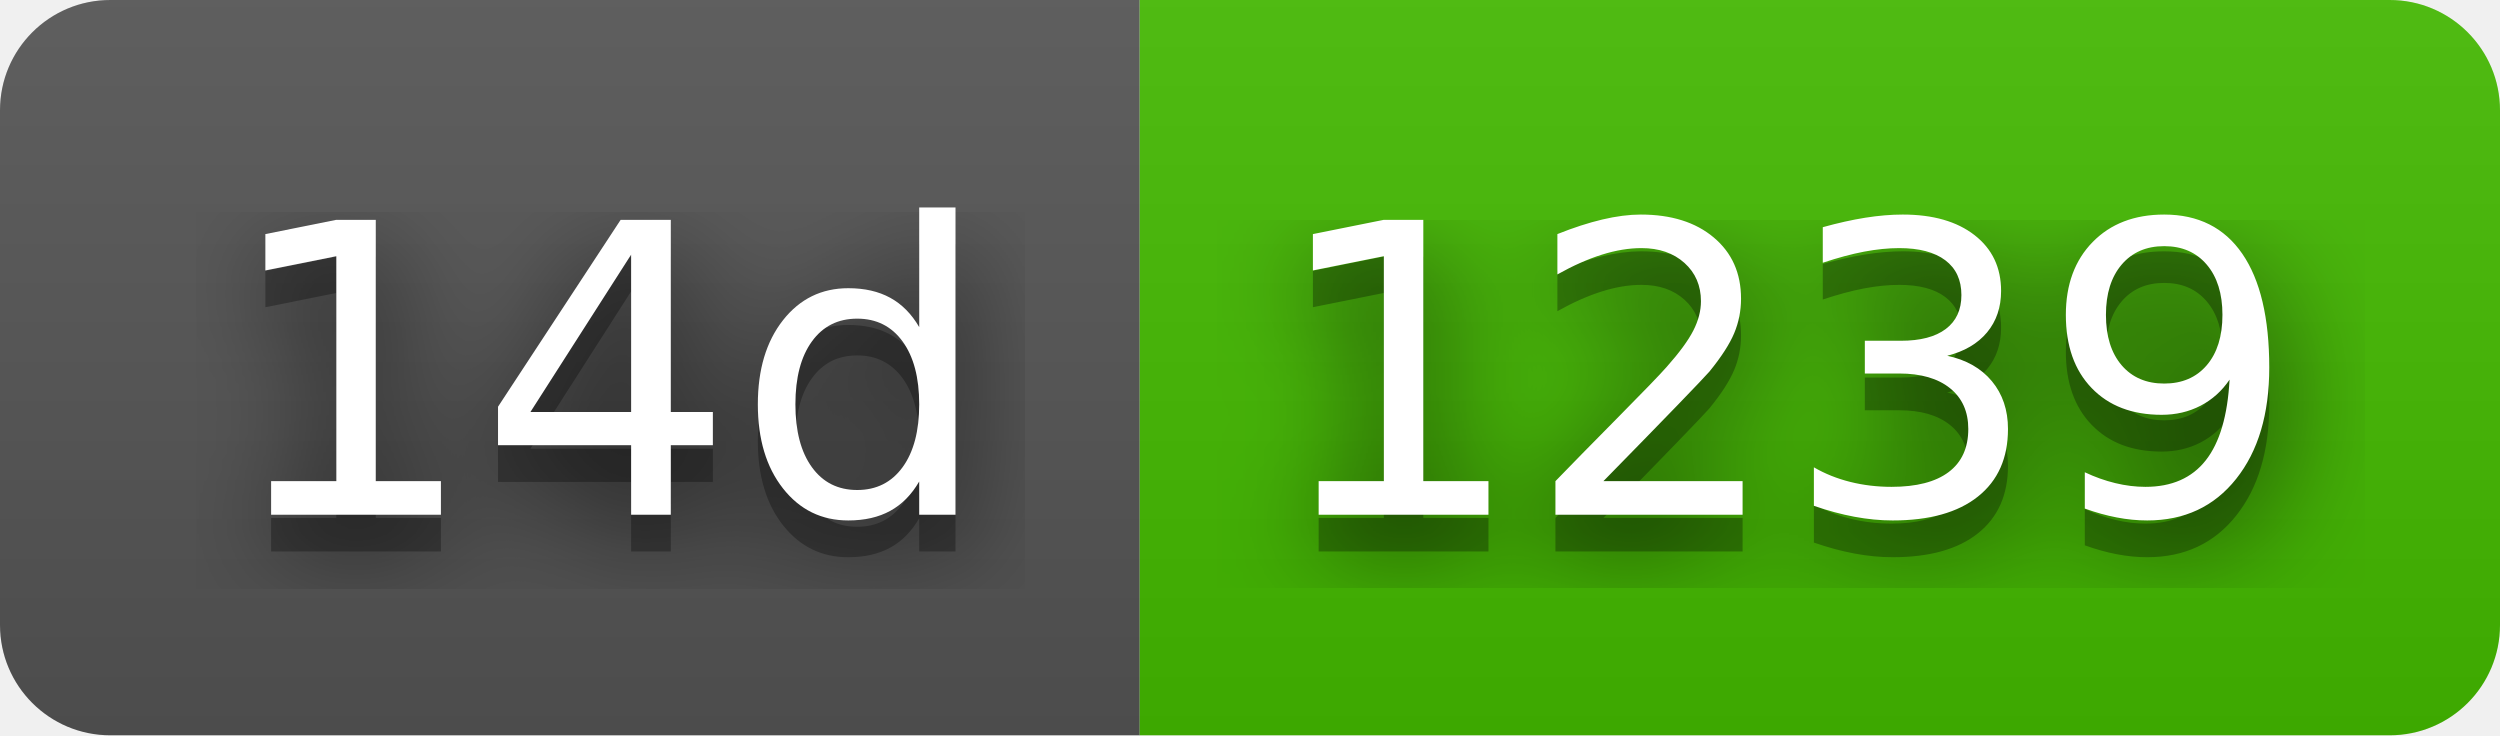
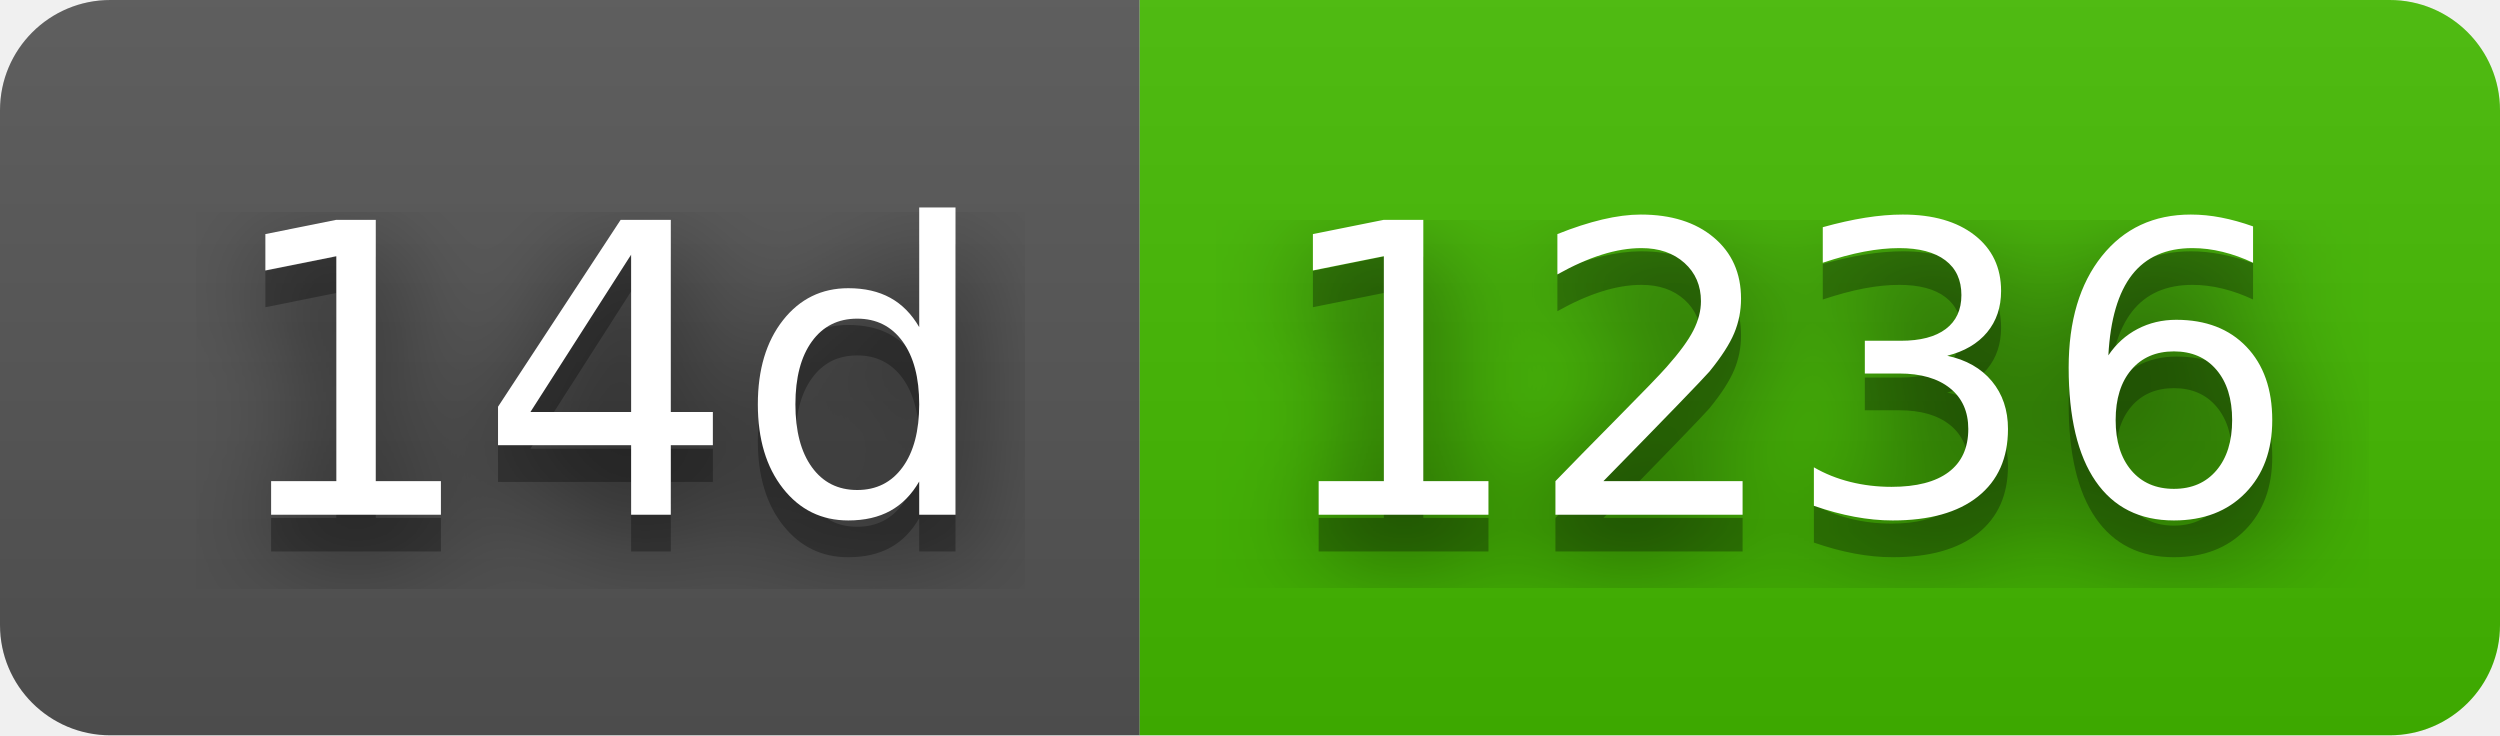
- <svg xmlns="http://www.w3.org/2000/svg" width="68" height="20" role="img" aria-label="14d: 1239">
+ <svg xmlns="http://www.w3.org/2000/svg" width="68" height="20" role="img" aria-label="14d: 1236">
  <filter id="blur">
    <feGaussianBlur stdDeviation="16" />
  </filter>
  <linearGradient id="s" x2="0" y2="100%">
    <stop offset="0" stop-color="#bbb" stop-opacity=".1" />
    <stop offset="1" stop-opacity=".1" />
  </linearGradient>
  <clipPath id="r">
    <rect width="68" height="20" rx="3" />
  </clipPath>
  <g clip-path="url(#r)">
    <rect width="31" height="20" fill="#555" />
    <rect x="31" width="37" height="20" fill="#4b0" />
    <rect width="68" height="20" fill="url(#s)" />
  </g>
  <g fill="#fff" text-anchor="middle" font-family="Verdana,Geneva,DejaVu Sans,sans-serif" text-rendering="geometricPrecision" font-size="110">
    <g transform="scale(.1)">
      <g aria-hidden="true" fill="#010101">
        <text x="165" y="150" fill-opacity=".8" filter="url(#blur)" textLength="210">14d</text>
        <text x="165" y="150" fill-opacity=".3" textLength="210">14d</text>
      </g>
      <text x="165" y="140" textLength="210">14d</text>
    </g>
    <g transform="scale(.1)">
      <g aria-hidden="true" fill="#010101">
-         <text x="485" y="150" fill-opacity=".8" filter="url(#blur)" textLength="270">1239</text>
-         <text x="485" y="150" fill-opacity=".3" textLength="270">1239</text>
+         <text x="485" y="150" fill-opacity=".8" filter="url(#blur)" textLength="270">1236</text>
+         <text x="485" y="150" fill-opacity=".3" textLength="270">1236</text>
      </g>
-       <text x="485" y="140" textLength="270">1239</text>
+       <text x="485" y="140" textLength="270">1236</text>
    </g>
  </g>
</svg>
